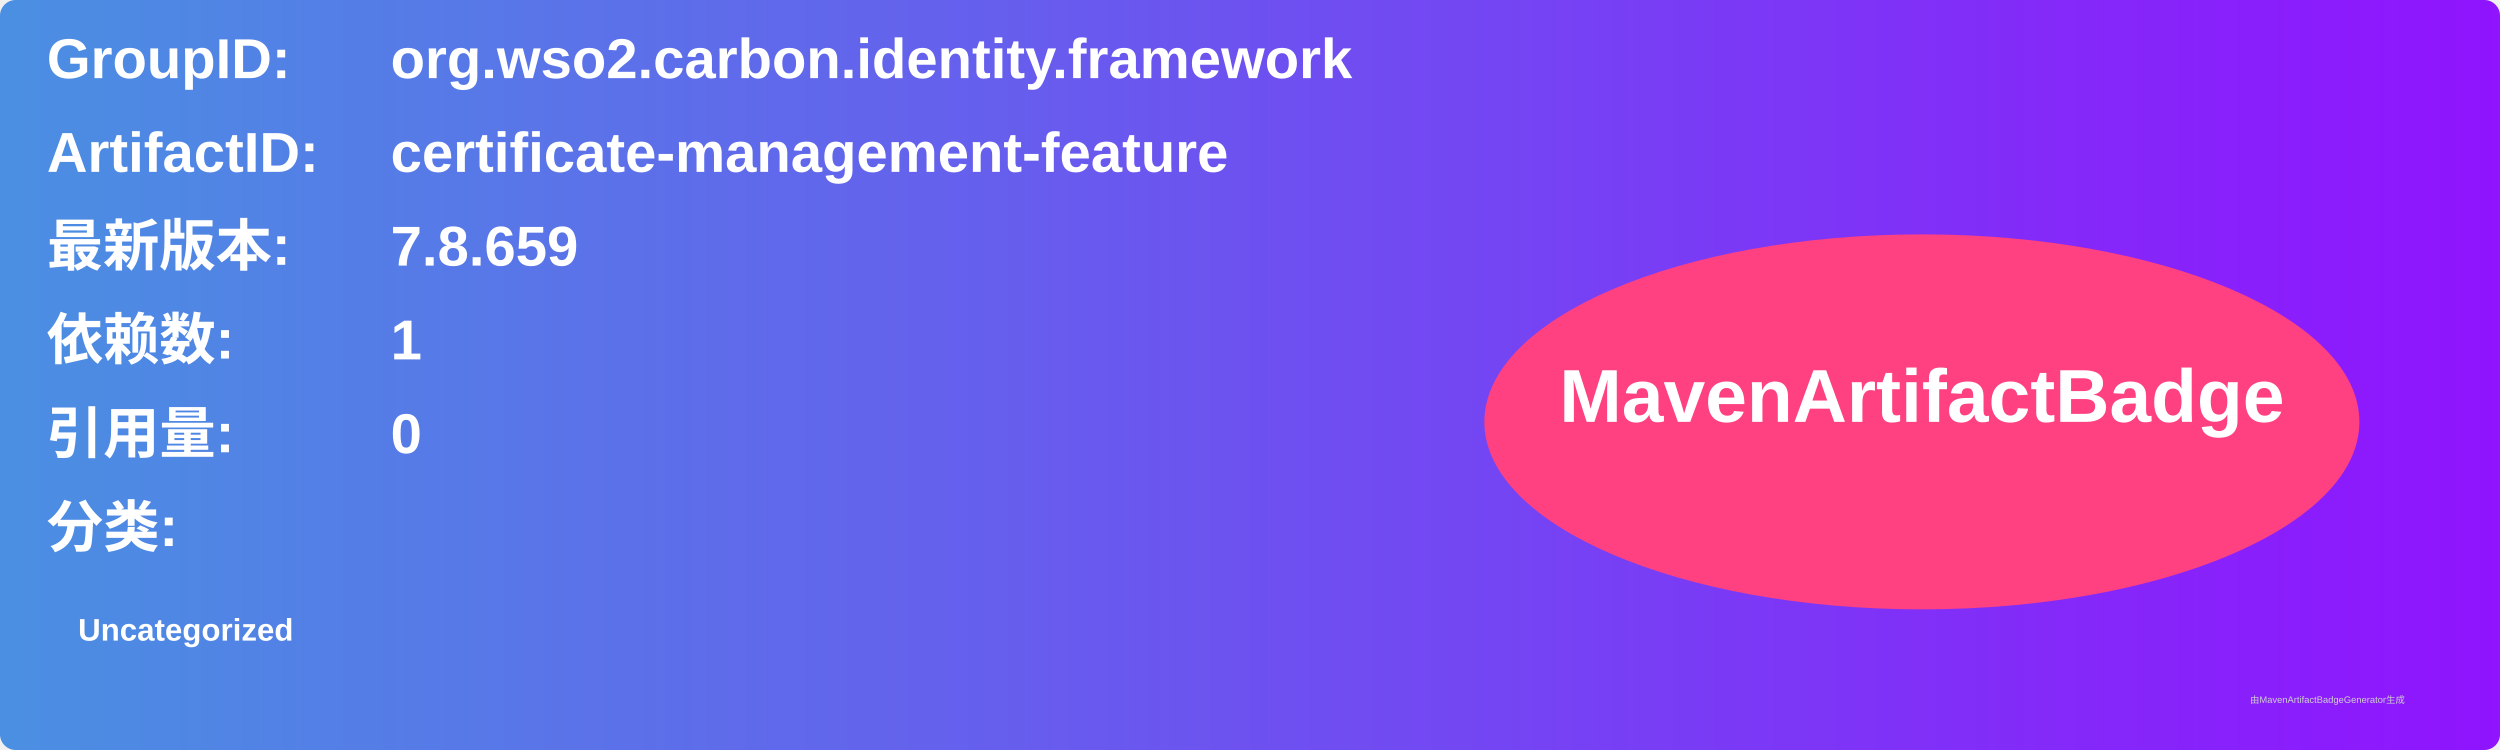
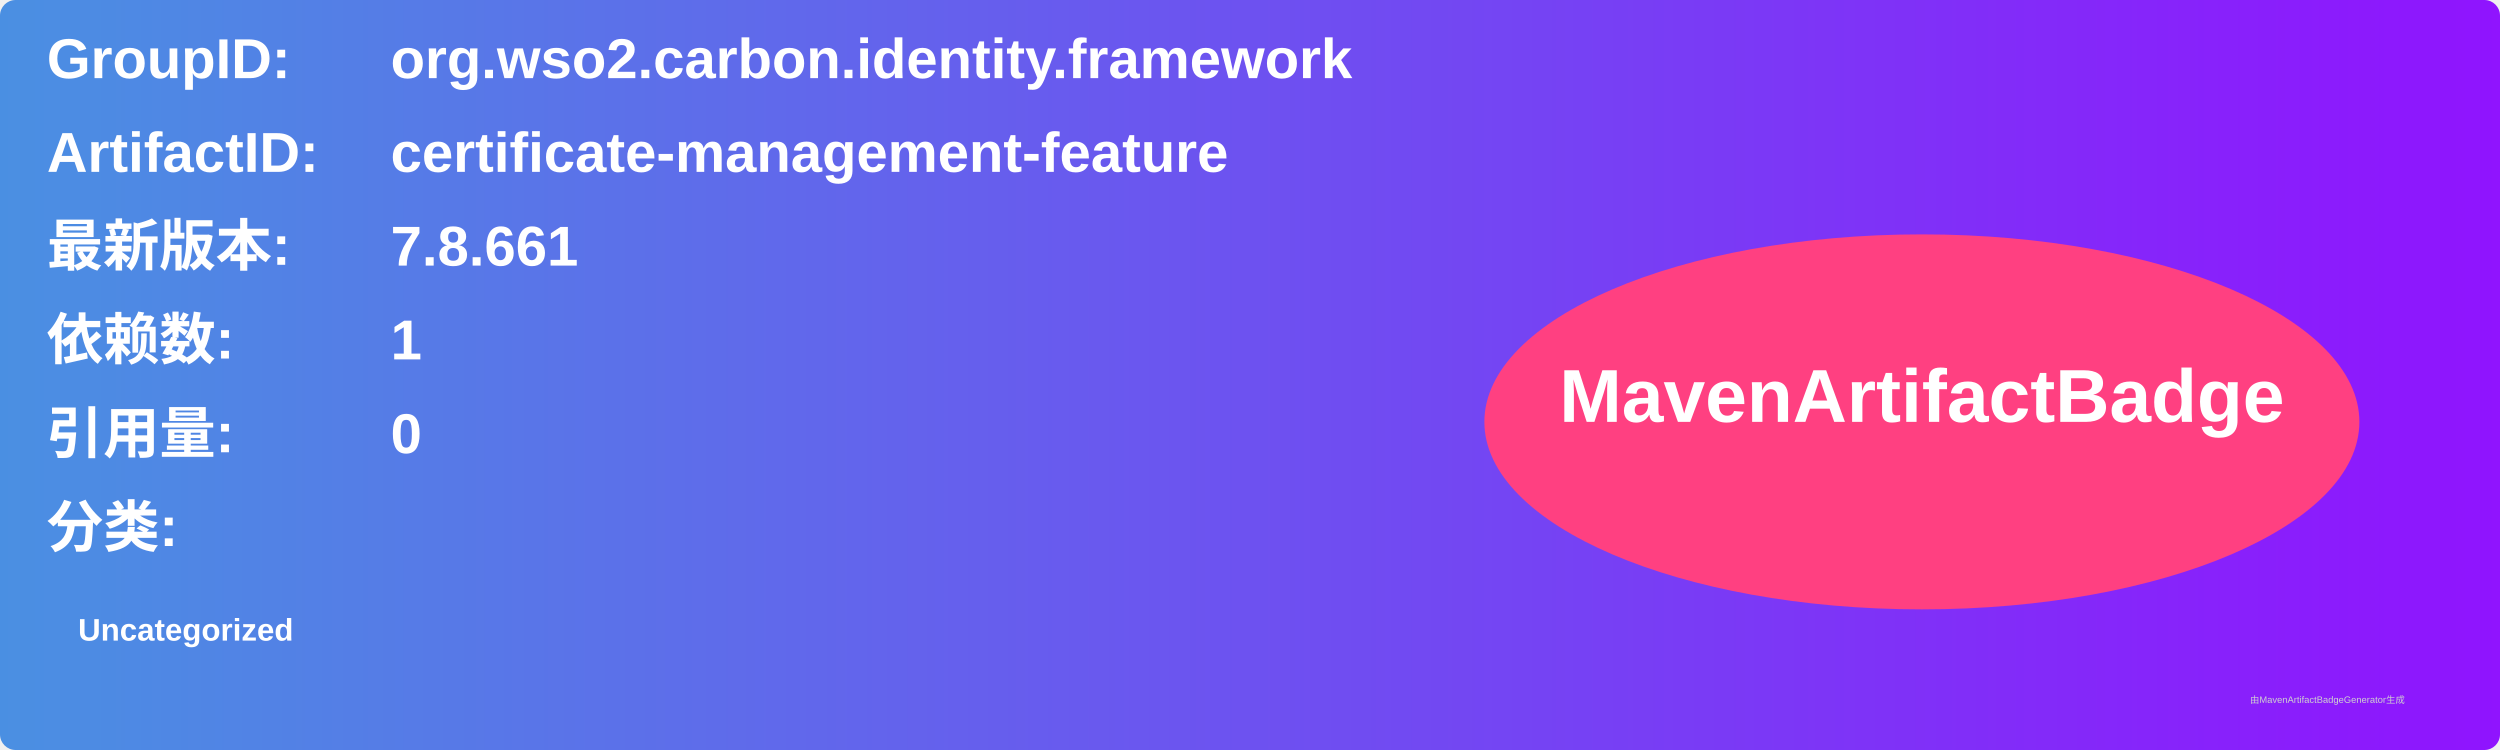
<svg xmlns="http://www.w3.org/2000/svg" width="800" height="240" viewBox="0 0 800 240">
  <linearGradient id="grad" x1="0%" y1="0%" x2="100%" y2="0%">
    <stop offset="0%" stop-color="#4a90e2" />
    <stop offset="100%" stop-color="#9013fe" />
  </linearGradient>
  <rect width="100%" height="100%" rx="5" ry="5" fill="url(#grad)" />
  <g transform="translate(15, 15)">
    <text x="0" y="10" font-family="Arial" font-size="18" fill="white" font-weight="bold" width="260">GroupID:</text>
    <text x="110" y="10" font-family="Arial" font-size="18" fill="white" font-weight="bold" width="460">org.wso2.carbon.identity.framework</text>
    <text x="0" y="40" font-family="Arial" font-size="18" fill="white" font-weight="bold" width="260">ArtifactID:</text>
    <text x="110" y="40" font-family="Arial" font-size="18" fill="white" font-weight="bold" width="460">certificate-management-feature</text>
    <text x="0" y="70" font-family="Arial" font-size="18" fill="white" font-weight="bold">最新版本:</text>
    <text x="110" y="70" font-family="Arial" font-size="18" fill="white" font-weight="bold">
-       <tspan font-weight="bold">7.8.659</tspan>
+       <tspan font-weight="bold">7.8.661</tspan>
    </text>
    <text x="0" y="100" font-family="Arial" font-size="18" fill="white" font-weight="bold">依赖数: </text>
    <text x="110" y="100" font-family="Arial" font-size="18" fill="white">
      <tspan font-weight="bold">1</tspan>
    </text>
    <text x="0" y="130" font-family="Arial" font-size="18" fill="white" font-weight="bold">引用量: </text>
    <text x="110" y="130" font-family="Arial" font-size="18" fill="white">
      <tspan font-weight="bold">0</tspan>
    </text>
    <text x="0" y="160" font-family="Arial" font-size="18" fill="white" font-weight="bold">分类:</text>
    <text x="10" y="190" font-family="Arial" font-size="10" fill="white">
      <tspan font-weight="bold">Uncategorized</tspan>
    </text>
    <ellipse cx="600" cy="120" rx="140" ry="60" fill="#ff4081" />
    <text x="600" y="120" text-anchor="middle" font-family="Arial" font-size="24" fill="white" font-weight="bold">MavenArtifactBadge</text>
  </g>
  <text x="720" y="225" font-family="Arial" font-size="3" fill="#d0d0d0">由MavenArtifactBadgeGenerator生成</text>
</svg>
